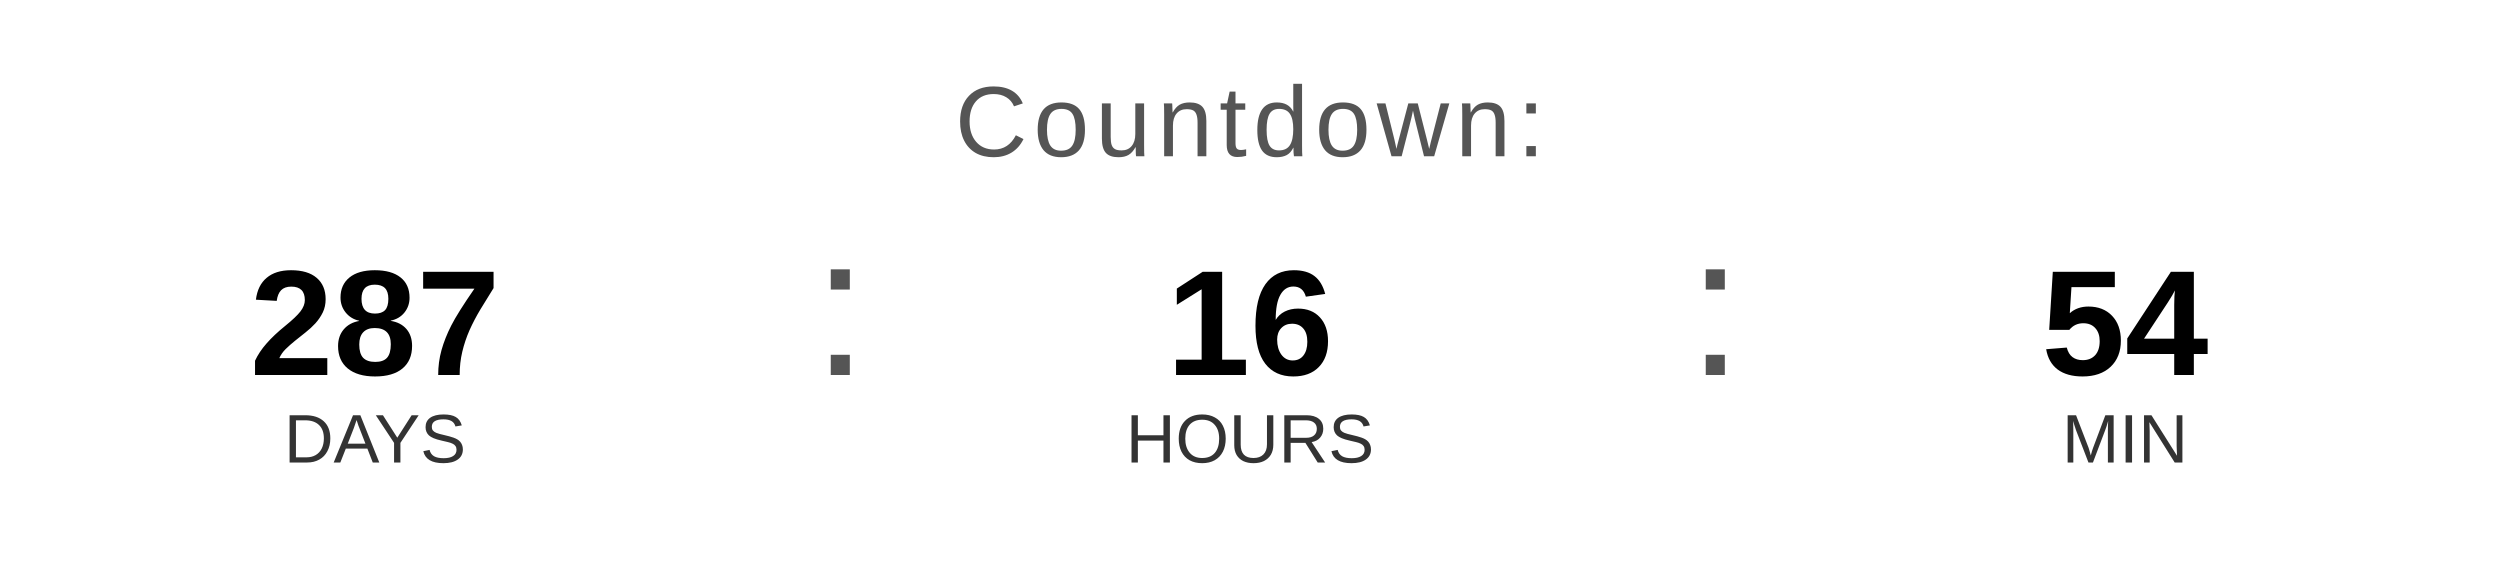
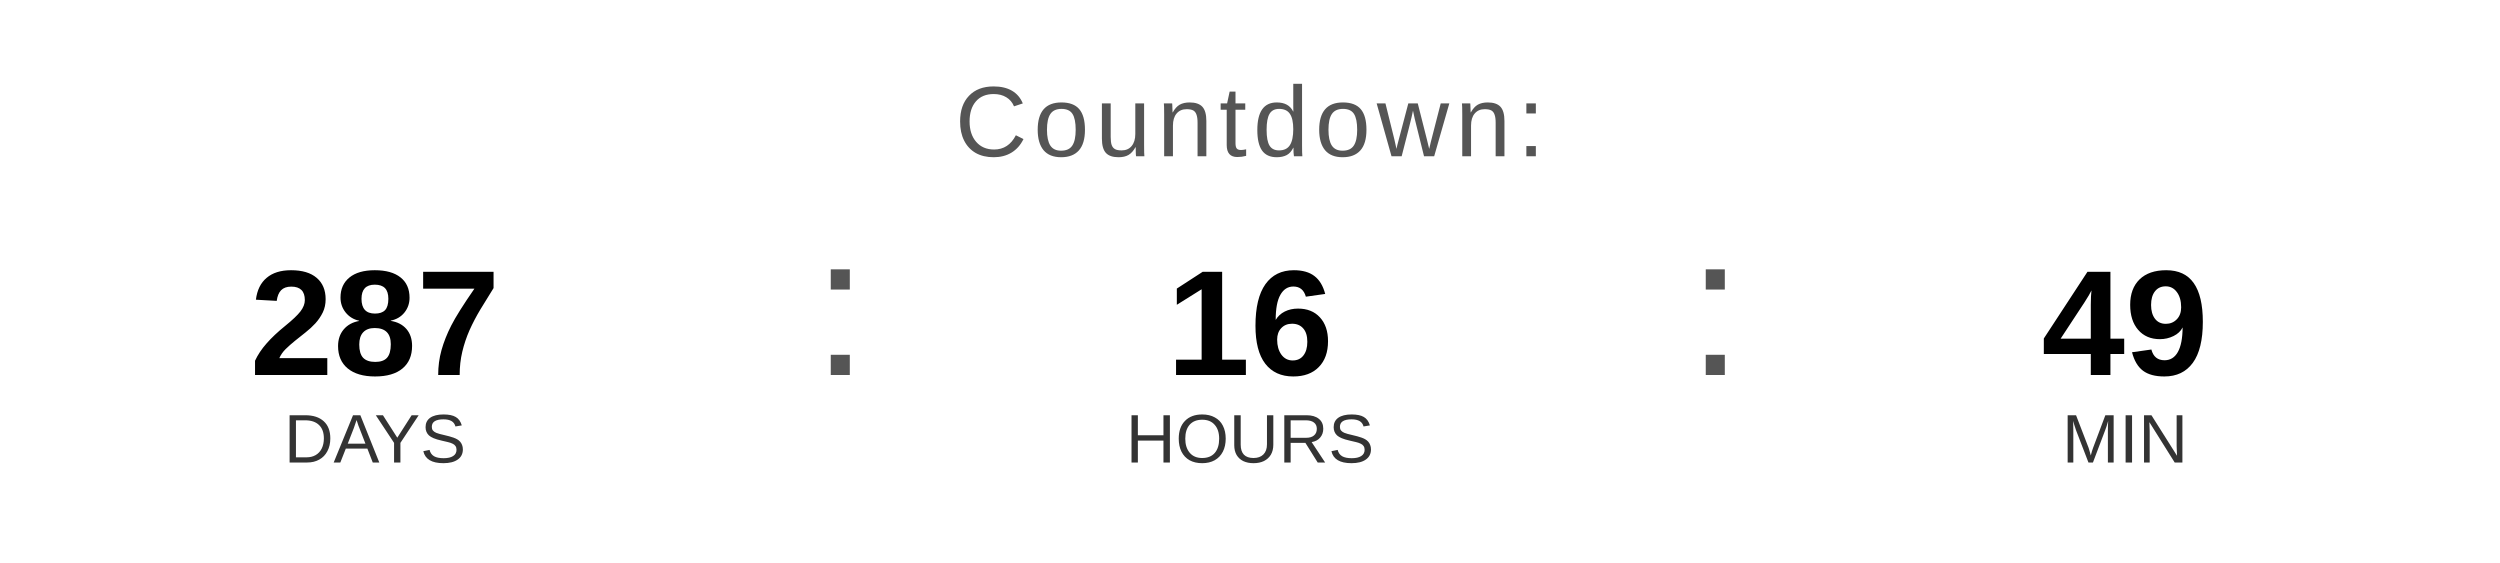
<svg xmlns="http://www.w3.org/2000/svg" width="400" height="90" viewBox="0 0 400 90">
  <text x="200" y="25" font-family="Arial, Helvetica, sans-serif" font-size="16" fill="#555555" text-anchor="middle" letter-spacing="1">
    Countdown:
  </text>
  <text x="60" y="60" font-family="Arial, Helvetica, sans-serif" font-size="24" font-weight="bold" fill="#000000" text-anchor="middle">287</text>
  <text x="60" y="74" font-family="Arial, Helvetica, sans-serif" font-size="11" fill="#333333" text-anchor="middle">DAYS</text>
  <text x="130" y="60" font-family="Arial, sans-serif" font-size="32" fill="#555555">:</text>
  <text x="200" y="60" font-family="Arial, Helvetica, sans-serif" font-size="24" font-weight="bold" fill="#000000" text-anchor="middle">16</text>
  <text x="200" y="74" font-family="Arial, Helvetica, sans-serif" font-size="11" fill="#333333" text-anchor="middle">HOURS</text>
  <text x="270" y="60" font-family="Arial, sans-serif" font-size="32" fill="#555555">:</text>
-   <text x="340" y="60" font-family="Arial, Helvetica, sans-serif" font-size="24" font-weight="bold" fill="#000000" text-anchor="middle">54</text>
+   <text x="340" y="60" font-family="Arial, Helvetica, sans-serif" font-size="24" font-weight="bold" fill="#000000" text-anchor="middle">49</text>
  <text x="340" y="74" font-family="Arial, Helvetica, sans-serif" font-size="11" fill="#333333" text-anchor="middle">MIN</text>
</svg>
